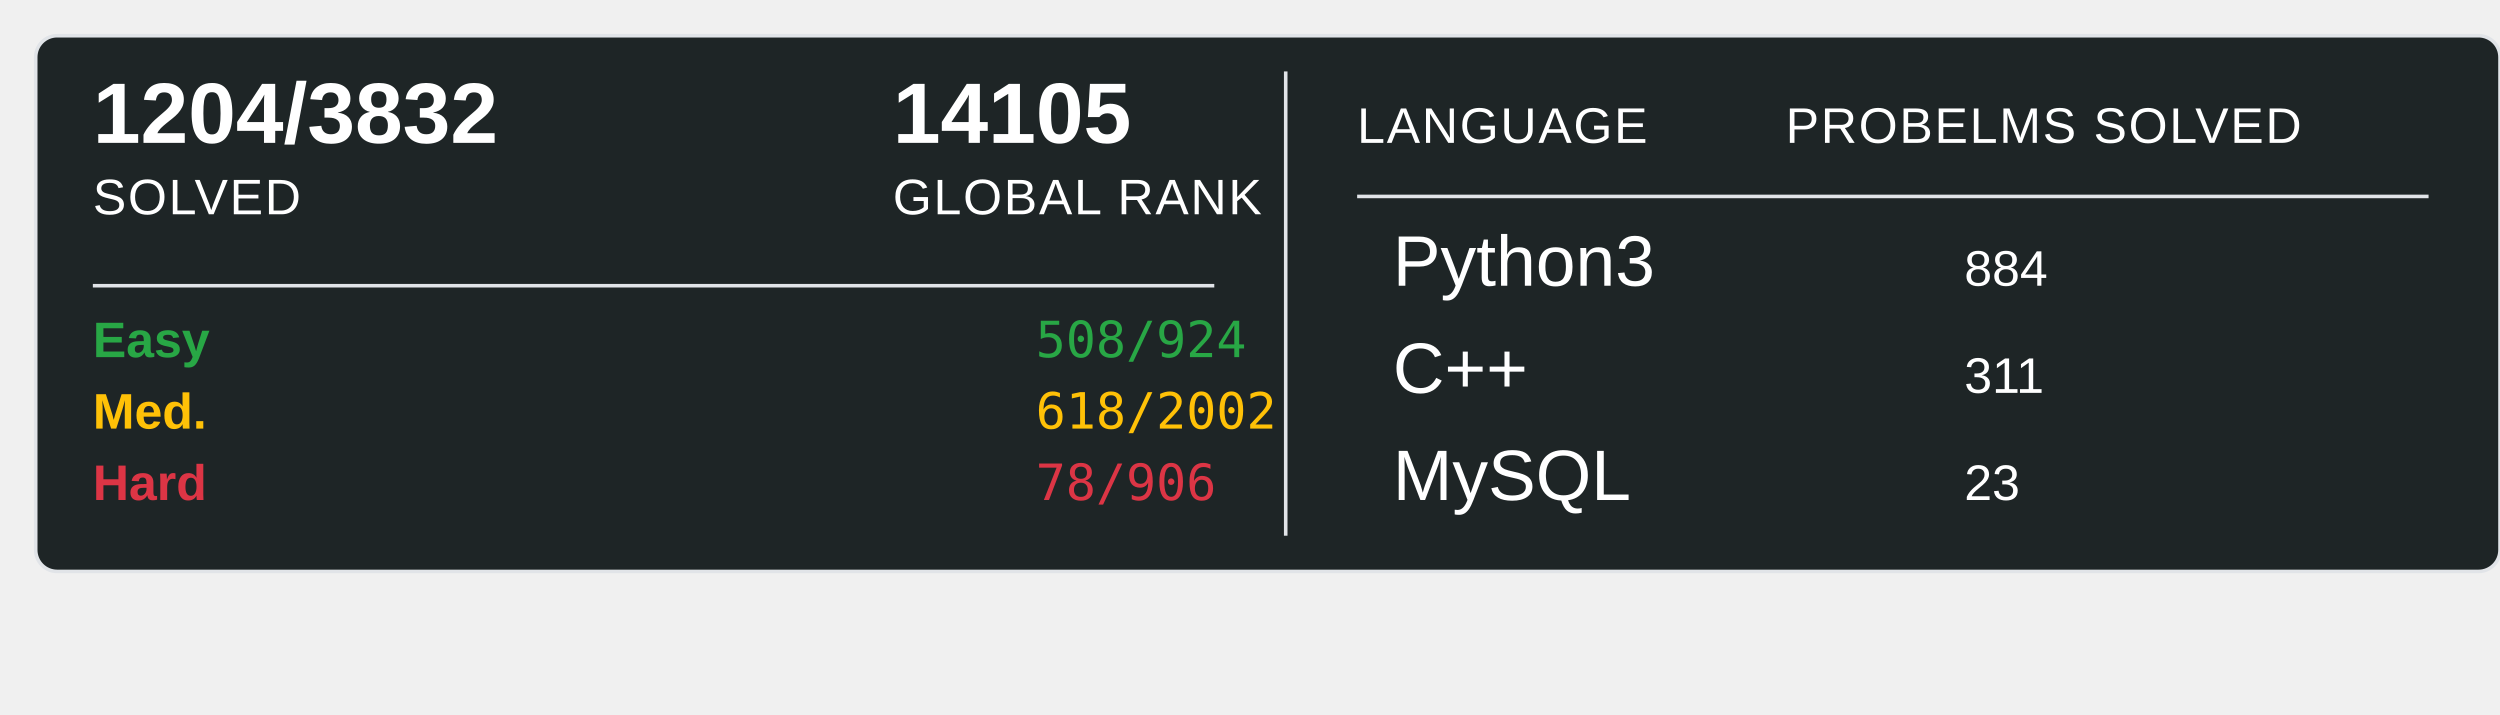
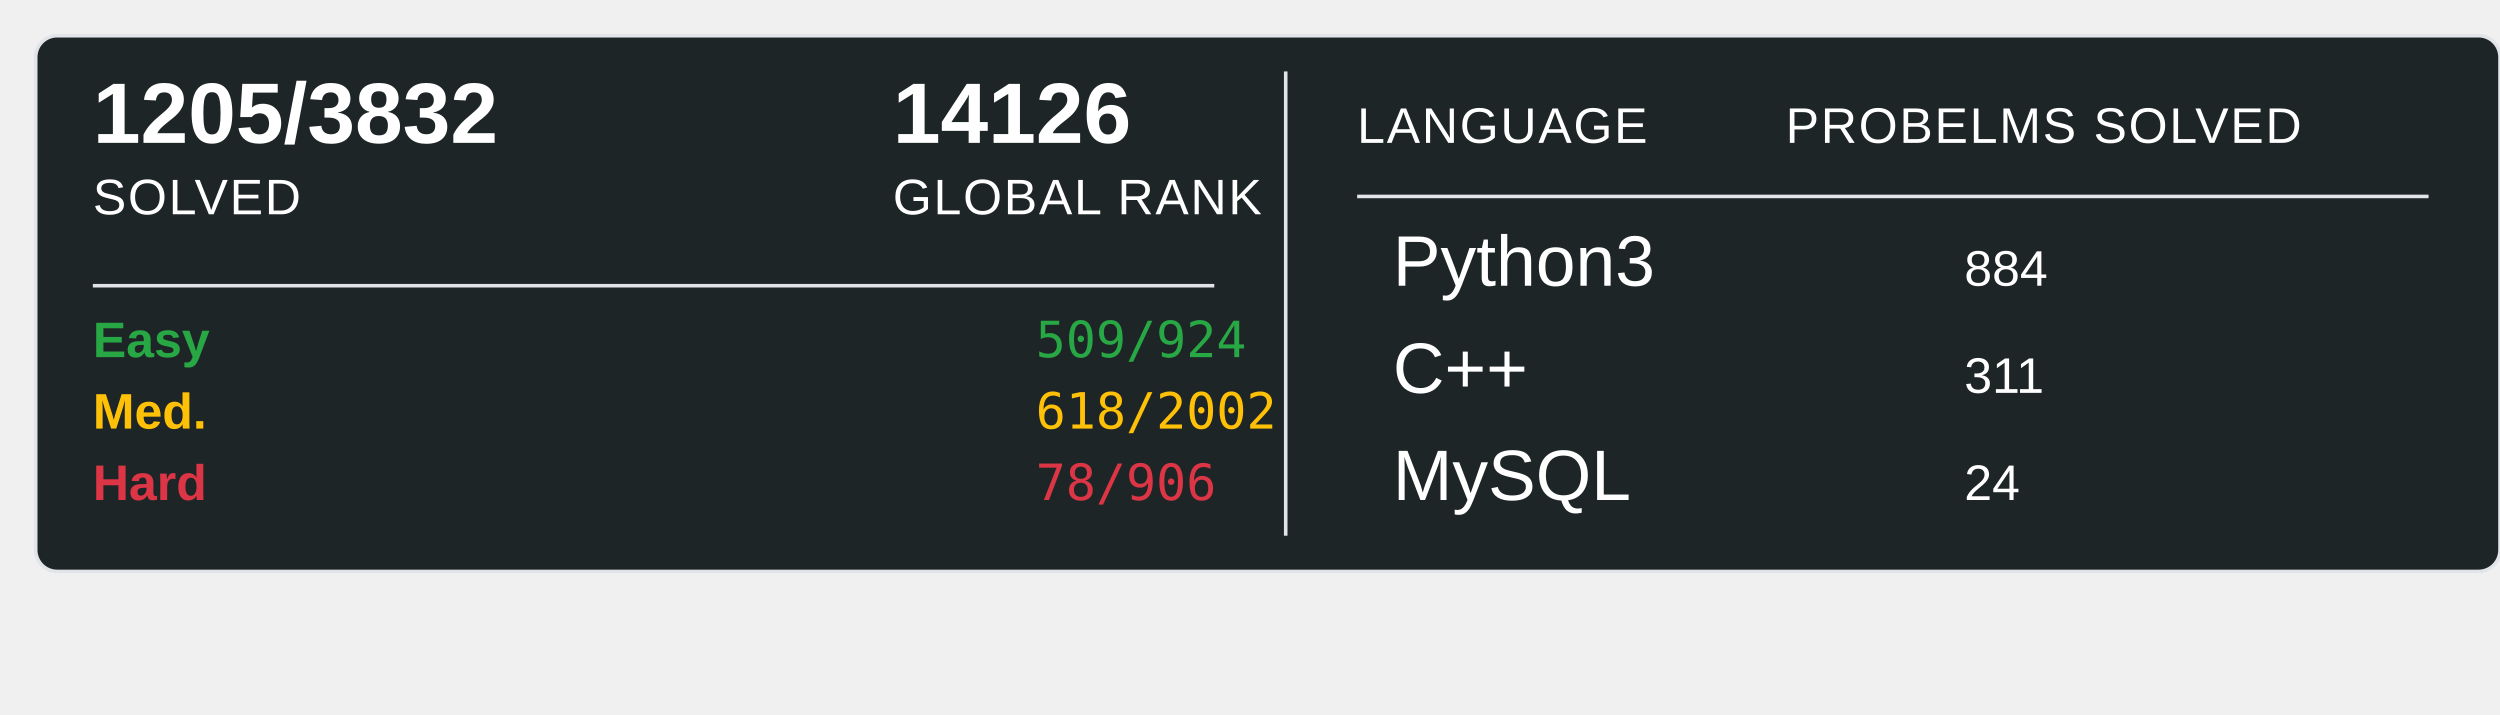
<svg xmlns="http://www.w3.org/2000/svg" width="700" height="200">
  <rect x="10" y="10" width="690" height="150" rx="6" ry="6" fill="#1E2526" stroke="#e1e4e8" stroke-width="1" />
-   <text x="26" y="40" font-family="Arial, sans-serif" font-size="24" font-weight="600" fill="#ffffff">1204/3832</text>
+   <text x="26" y="40" font-family="Arial, sans-serif" font-size="24" font-weight="600" fill="#ffffff">1205/3832</text>
  <text x="26" y="60" font-family="Arial, sans-serif" font-size="14" fill="#ffffff" text-transform="uppercase" letter-spacing="0.5">SOLVED</text>
-   <text x="250" y="40" font-family="Arial, sans-serif" font-size="24" font-weight="600" fill="#ffffff">14105</text>
+   <text x="250" y="40" font-family="Arial, sans-serif" font-size="24" font-weight="600" fill="#ffffff">14126</text>
  <text x="250" y="60" font-family="Arial, sans-serif" font-size="14" fill="#ffffff" text-transform="uppercase" letter-spacing="0.5">GLOBAL RANK</text>
  <line x1="26" y1="80" x2="340" y2="80" stroke="#e1e4e8" stroke-width="1" />
  <text x="26" y="100" font-family="Arial, sans-serif" font-size="14" font-weight="600" fill="#28a745">Easy</text>
-   <text x="290" y="100" font-family="monospace" font-size="14" fill="#28a745">508/924</text>
+   <text x="290" y="100" font-family="monospace" font-size="14" fill="#28a745">509/924</text>
  <text x="26" y="120" font-family="Arial, sans-serif" font-size="14" font-weight="600" fill="#ffc107">Med.</text>
  <text x="290" y="120" font-family="monospace" font-size="14" fill="#ffc107">618/2002</text>
  <text x="26" y="140" font-family="Arial, sans-serif" font-size="14" font-weight="600" fill="#dc3545">Hard</text>
  <text x="290" y="140" font-family="monospace" font-size="14" fill="#dc3545">78/906</text>
  <line x1="360" y1="20" x2="360" y2="150" stroke="#e1e4e8" stroke-width="1" />
  <text x="380" y="40" font-family="Arial, sans-serif" font-size="14" fill="#ffffff" text-transform="uppercase" letter-spacing="0.5">LANGUAGE</text>
  <line x1="380" y1="55" x2="680" y2="55" stroke="#e1e4e8" stroke-width="1" />
  <text x="500" y="40" font-family="Arial, sans-serif" font-size="14" fill="#ffffff" text-transform="uppercase" letter-spacing="0.5">PROBELMS SOLVED</text>
  <text x="390" y="80" font-family="Arial, sans-serif" font-size="20" fill="#ffffff">Python3</text>
  <text x="550" y="80" font-family="Arial, sans-serif" font-size="14" fill="#ffffff">884</text>
  <text x="390" y="110" font-family="Arial, sans-serif" font-size="20" fill="#ffffff">C++</text>
  <text x="550" y="110" font-family="Arial, sans-serif" font-size="14" fill="#ffffff">311</text>
  <text x="390" y="140" font-family="Arial, sans-serif" font-size="20" fill="#ffffff">MySQL</text>
-   <text x="550" y="140" font-family="Arial, sans-serif" font-size="14" fill="#ffffff">23</text>
+   <text x="550" y="140" font-family="Arial, sans-serif" font-size="14" fill="#ffffff">24</text>
</svg>
